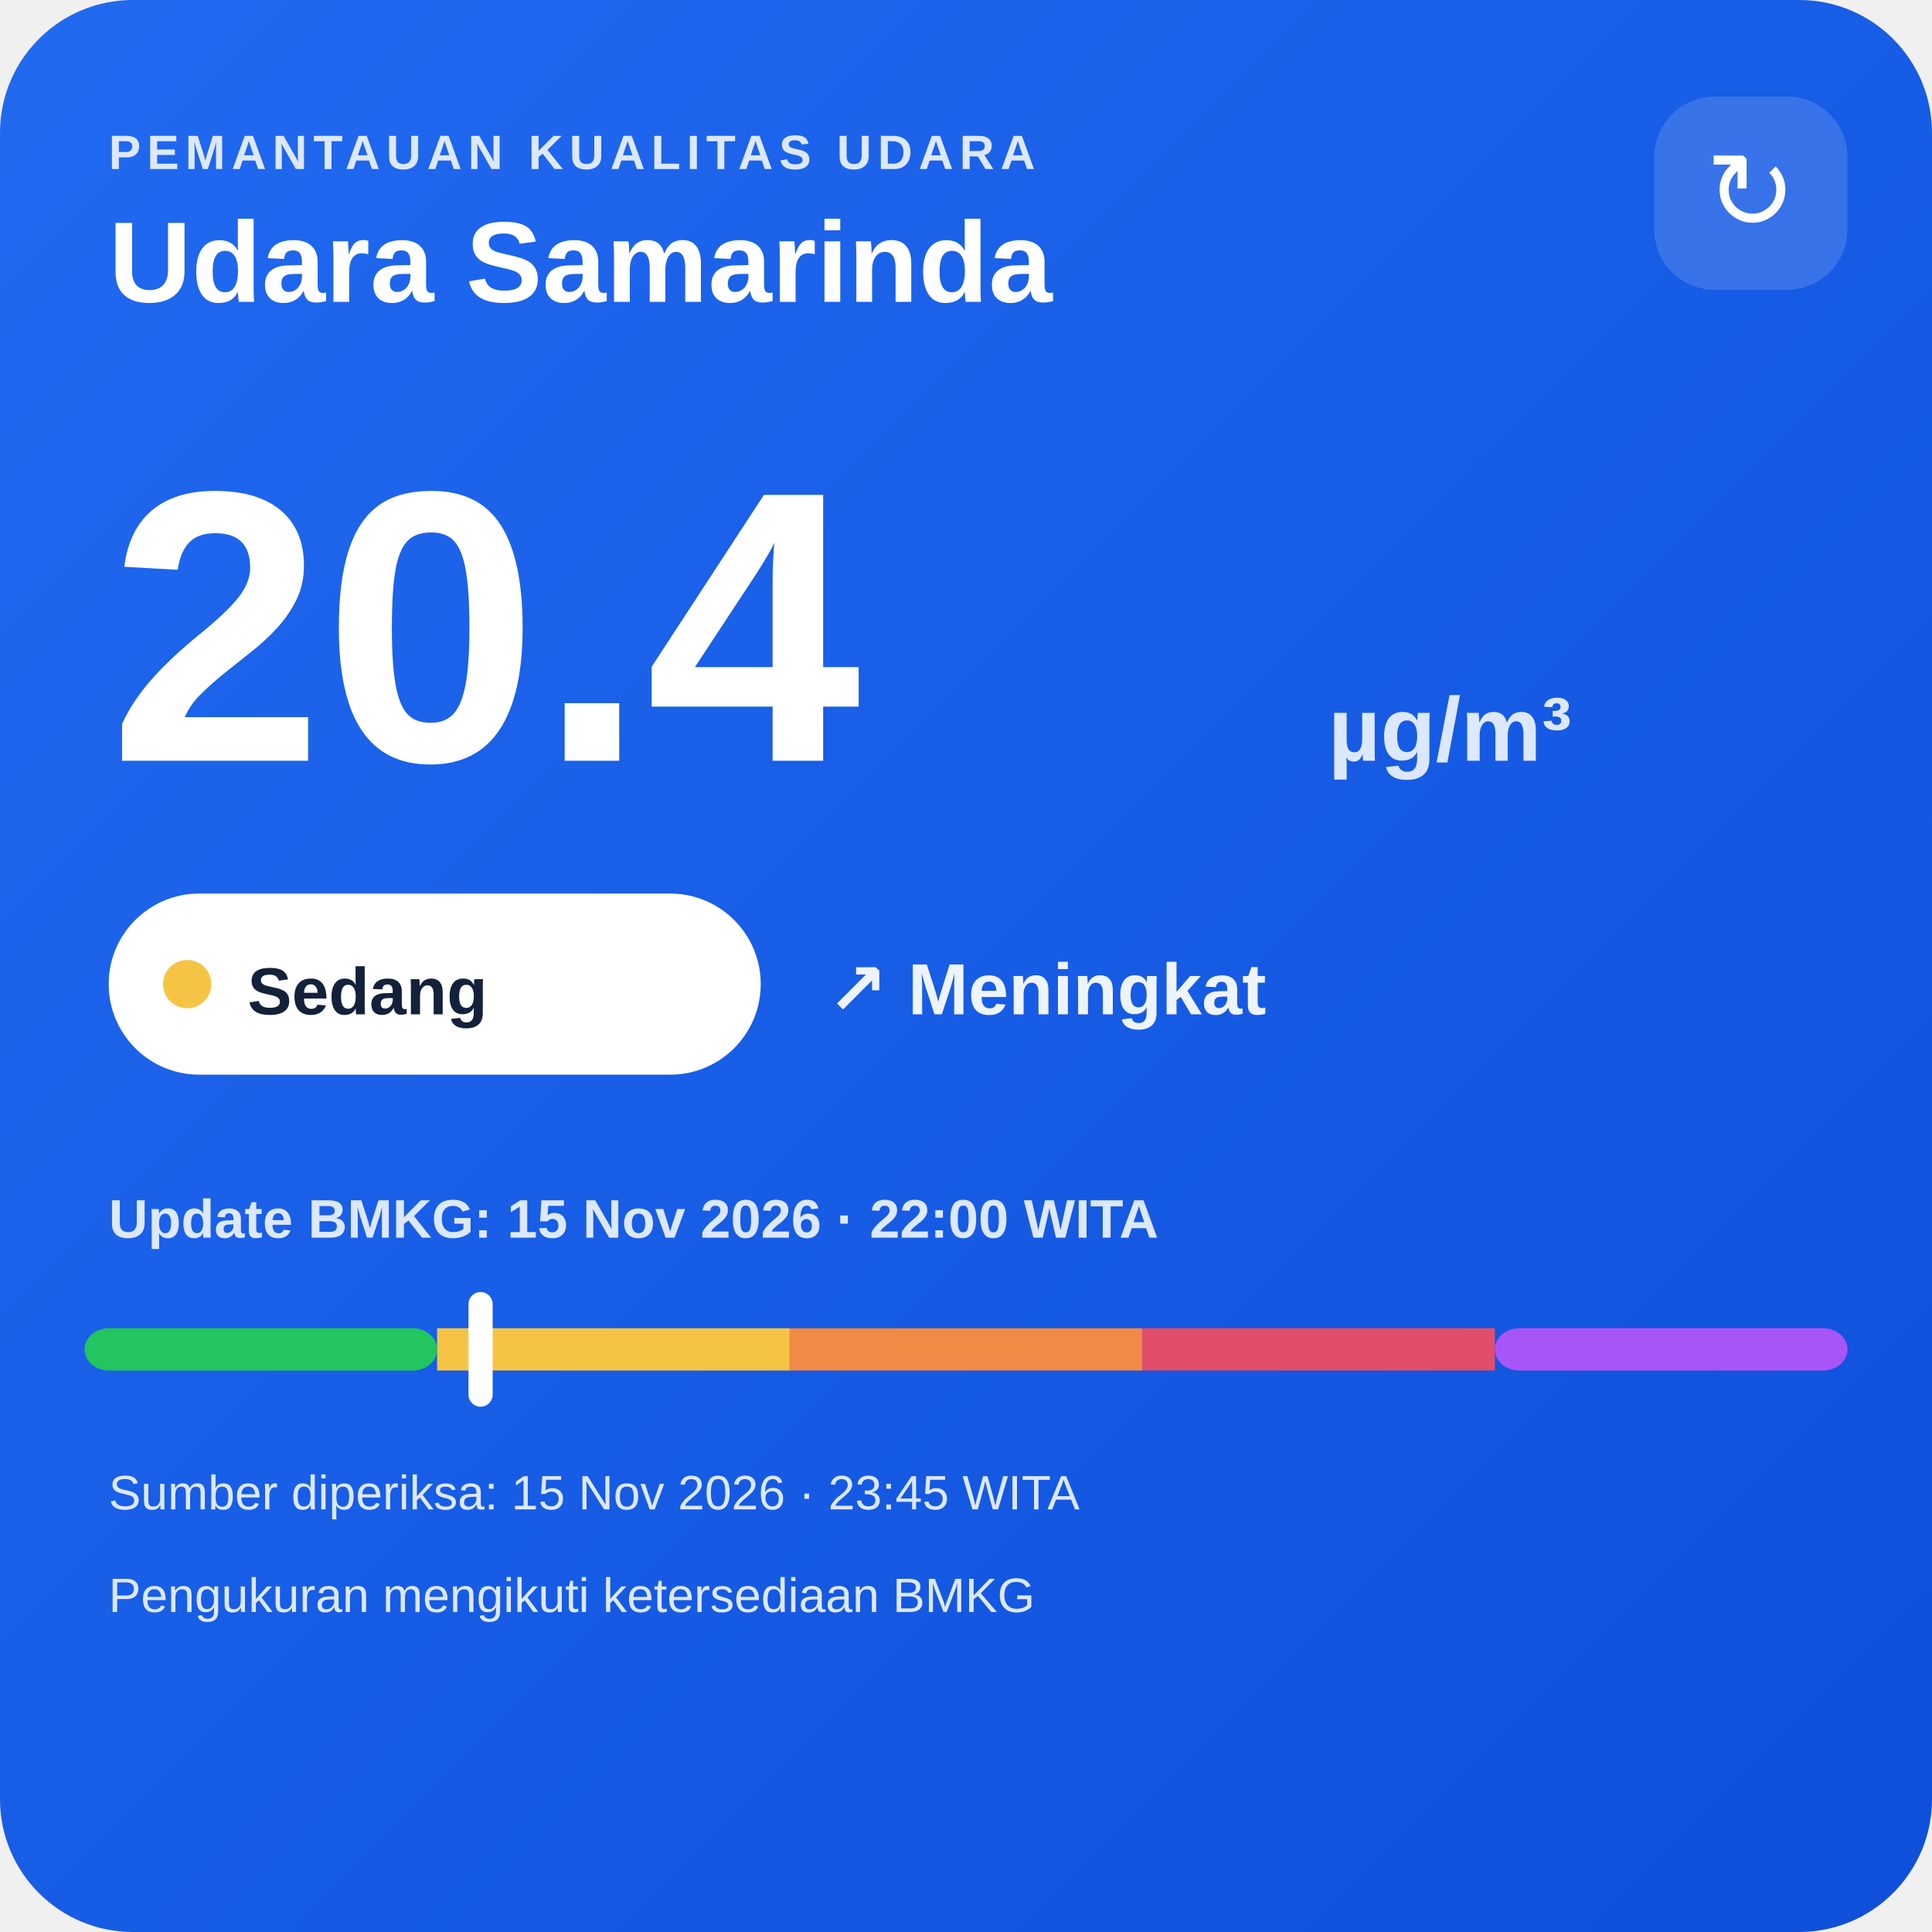
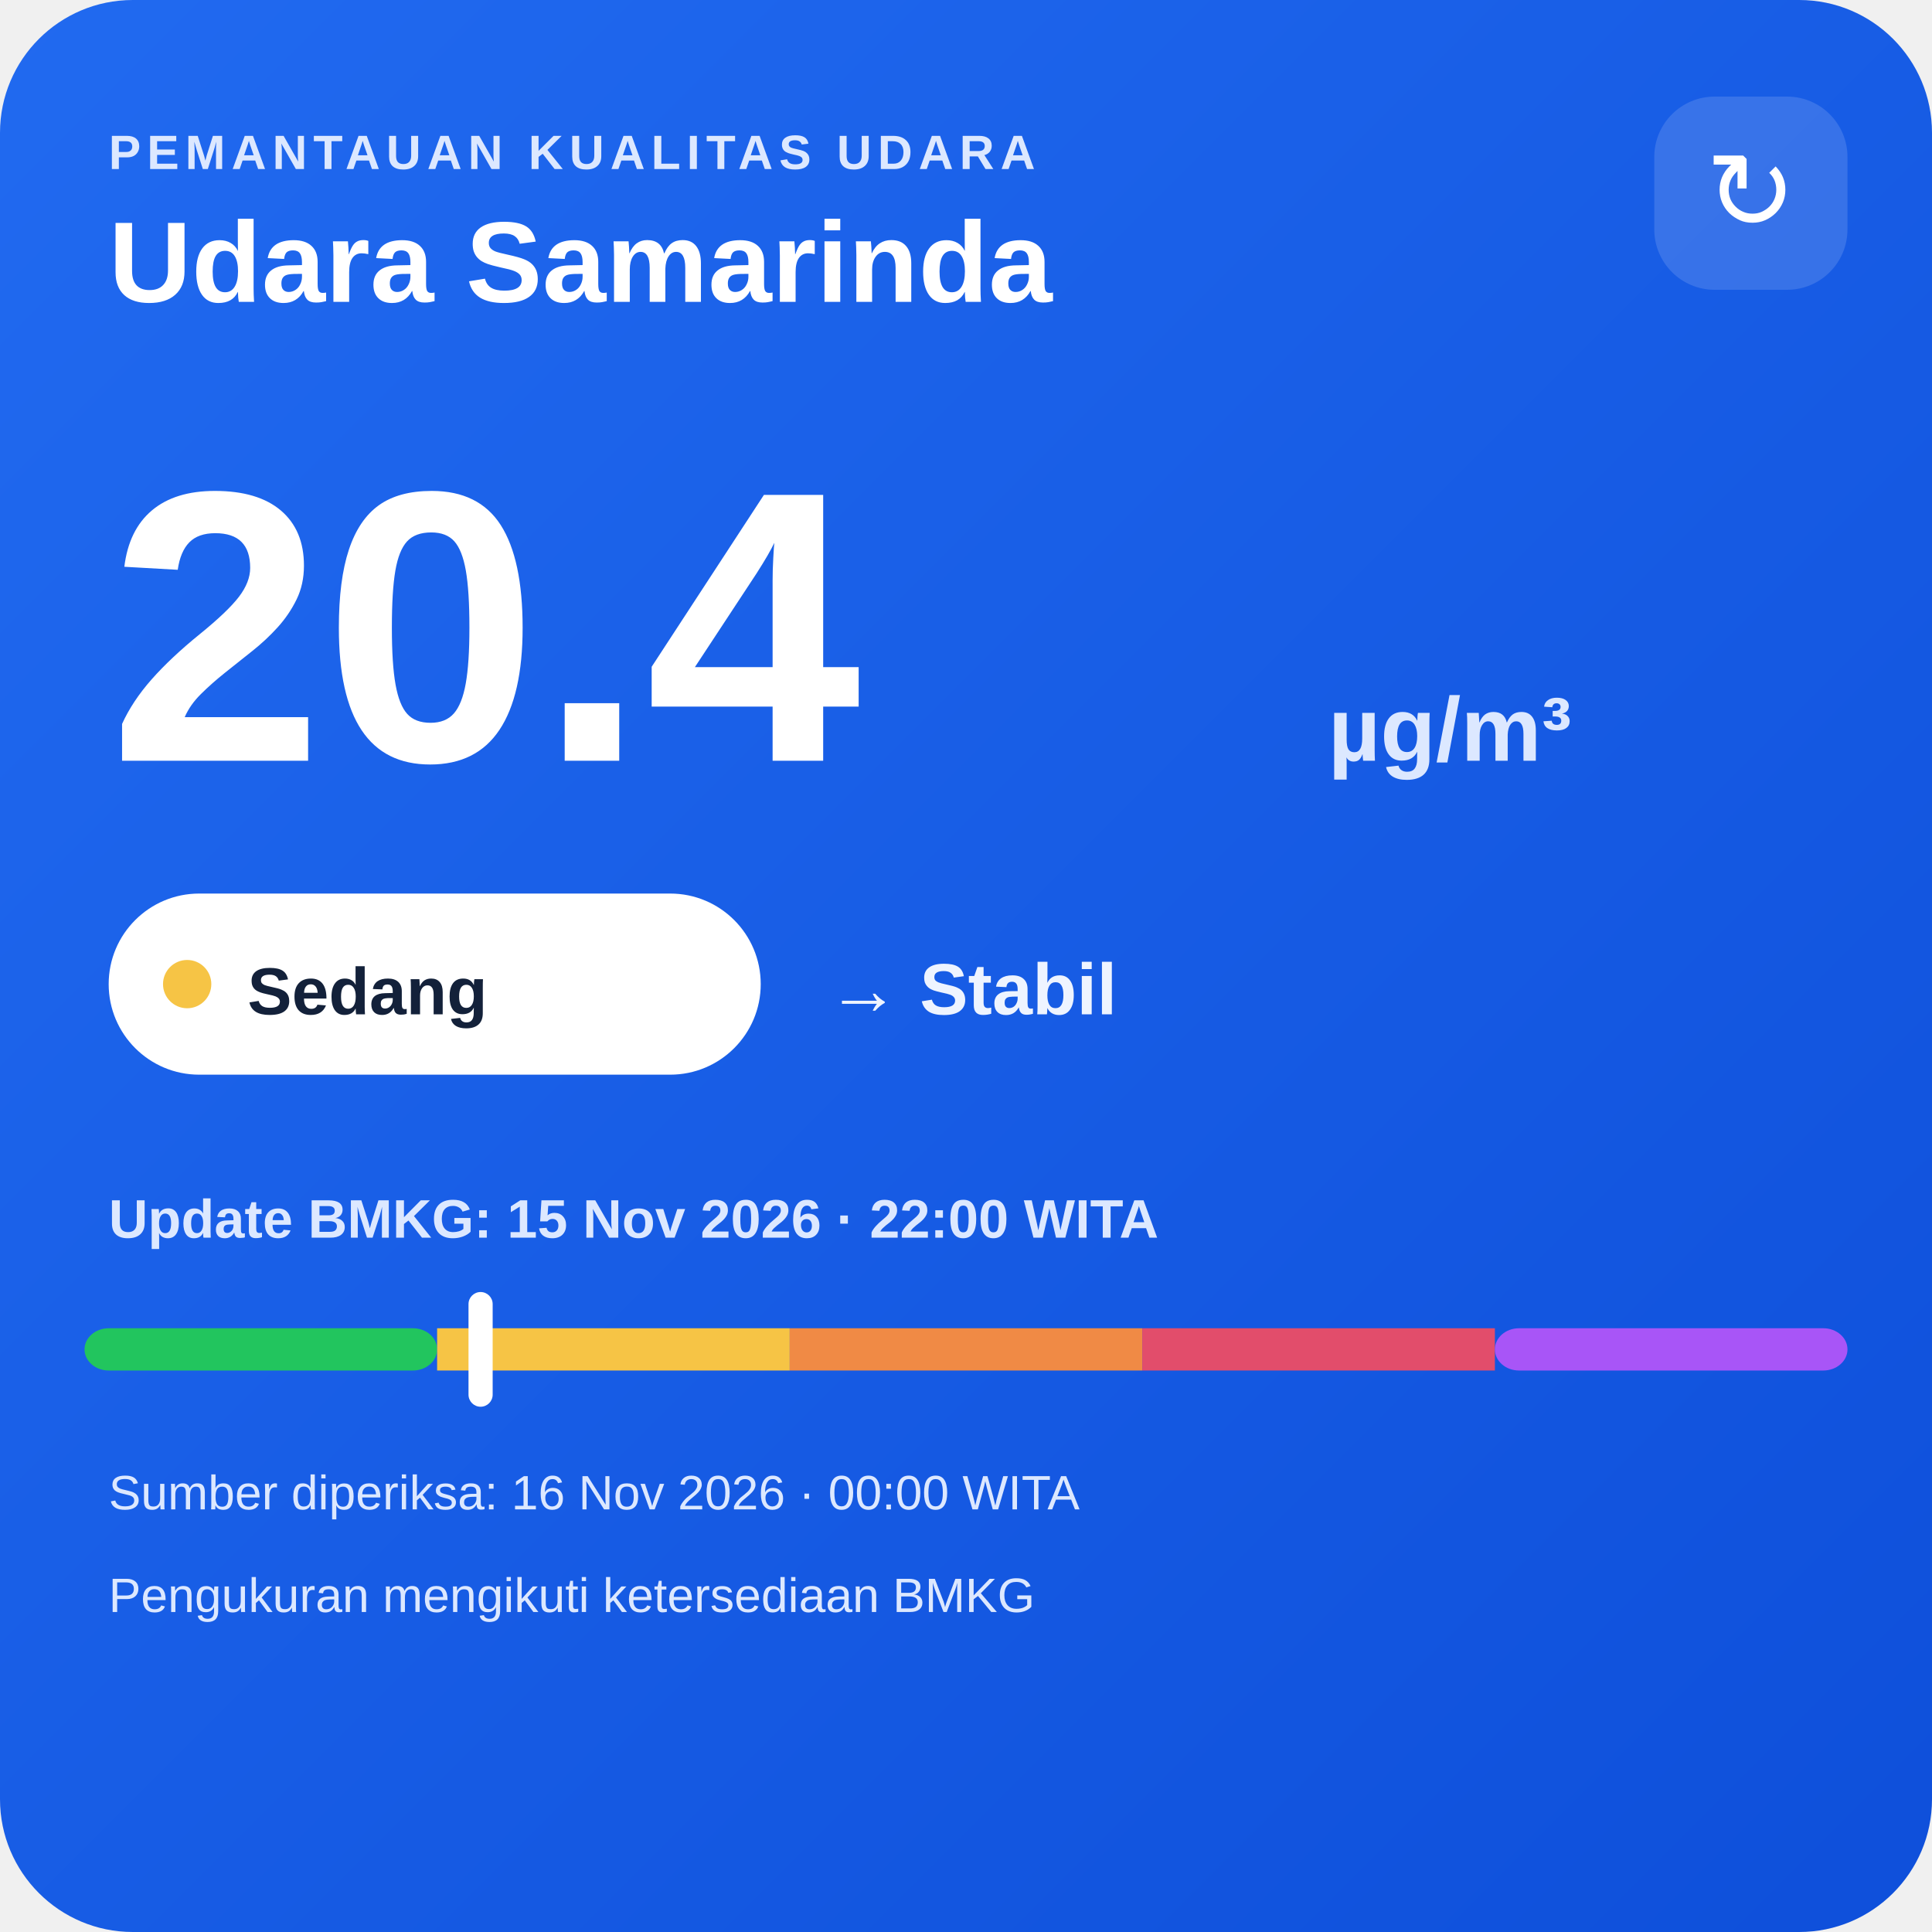
<svg xmlns="http://www.w3.org/2000/svg" width="320" height="320" viewBox="0 0 320 320">
  <defs>
    <linearGradient id="bg" x1="0" y1="0" x2="1" y2="1">
      <stop offset="0" stop-color="#216af0" />
      <stop offset="1" stop-color="#0e4fda" />
    </linearGradient>
  </defs>
  <rect width="320" height="320" rx="22" fill="url(#bg)" />
  <text x="18" y="28" fill="#dce8ff" font-family="Arial,sans-serif" font-size="8" font-weight="700" letter-spacing="1">PEMANTAUAN KUALITAS UDARA</text>
  <text x="18" y="50" fill="#ffffff" font-family="Arial,sans-serif" font-size="19" font-weight="700">Udara Samarinda</text>
  <rect x="274" y="16" width="32" height="32" rx="10" fill="#ffffff" fill-opacity=".14" />
  <text x="290" y="38" text-anchor="middle" fill="#ffffff" font-family="Arial,sans-serif" font-size="18">↻</text>
  <text x="18" y="126" fill="#ffffff" font-family="Arial,sans-serif" font-size="64" font-weight="800">20.4</text>
  <text x="220" y="126" fill="#dce8ff" font-family="Arial,sans-serif" font-size="15" font-weight="700">µg/m³</text>
  <rect x="18" y="148" width="108" height="30" rx="15" fill="#ffffff" />
  <circle cx="31" cy="163" r="4" fill="#f6c445" />
  <text x="41" y="168" fill="#13213a" font-family="Arial,sans-serif" font-size="11" font-weight="700">Sedang</text>
-   <text x="137" y="168" fill="#eef4ff" font-family="Arial,sans-serif" font-size="12" font-weight="700">↗ Meningkat</text>
+   <text x="137" y="168" fill="#eef4ff" font-family="Arial,sans-serif" font-size="12" font-weight="700">→ Stabil</text>
  <text x="18" y="205" fill="#dce8ff" font-family="Arial,sans-serif" font-size="9" font-weight="700">Update BMKG: 15 Nov 2026 · 22:00 WITA</text>
  <rect x="14" y="220" width="58.4" height="7" rx="4" fill="#22c55e" />
  <rect x="72.4" y="220" width="58.4" height="7" fill="#f6c445" />
  <rect x="130.8" y="220" width="58.4" height="7" fill="#f08a45" />
  <rect x="189.2" y="220" width="58.4" height="7" fill="#e24d6b" />
  <rect x="247.6" y="220" width="58.4" height="7" rx="4" fill="#a855f7" />
  <rect x="77.6" y="214" width="4" height="19" rx="2" fill="#ffffff" />
-   <text x="18" y="250" fill="#dce8ff" font-family="Arial,sans-serif" font-size="8">Sumber diperiksa: 15 Nov 2026 · 23:45 WITA</text>
+   <text x="18" y="250" fill="#dce8ff" font-family="Arial,sans-serif" font-size="8">Sumber diperiksa: 16 Nov 2026 · 00:00 WITA</text>
  <text x="18" y="267" fill="#dce8ff" font-family="Arial,sans-serif" font-size="8">Pengukuran mengikuti ketersediaan BMKG</text>
</svg>
